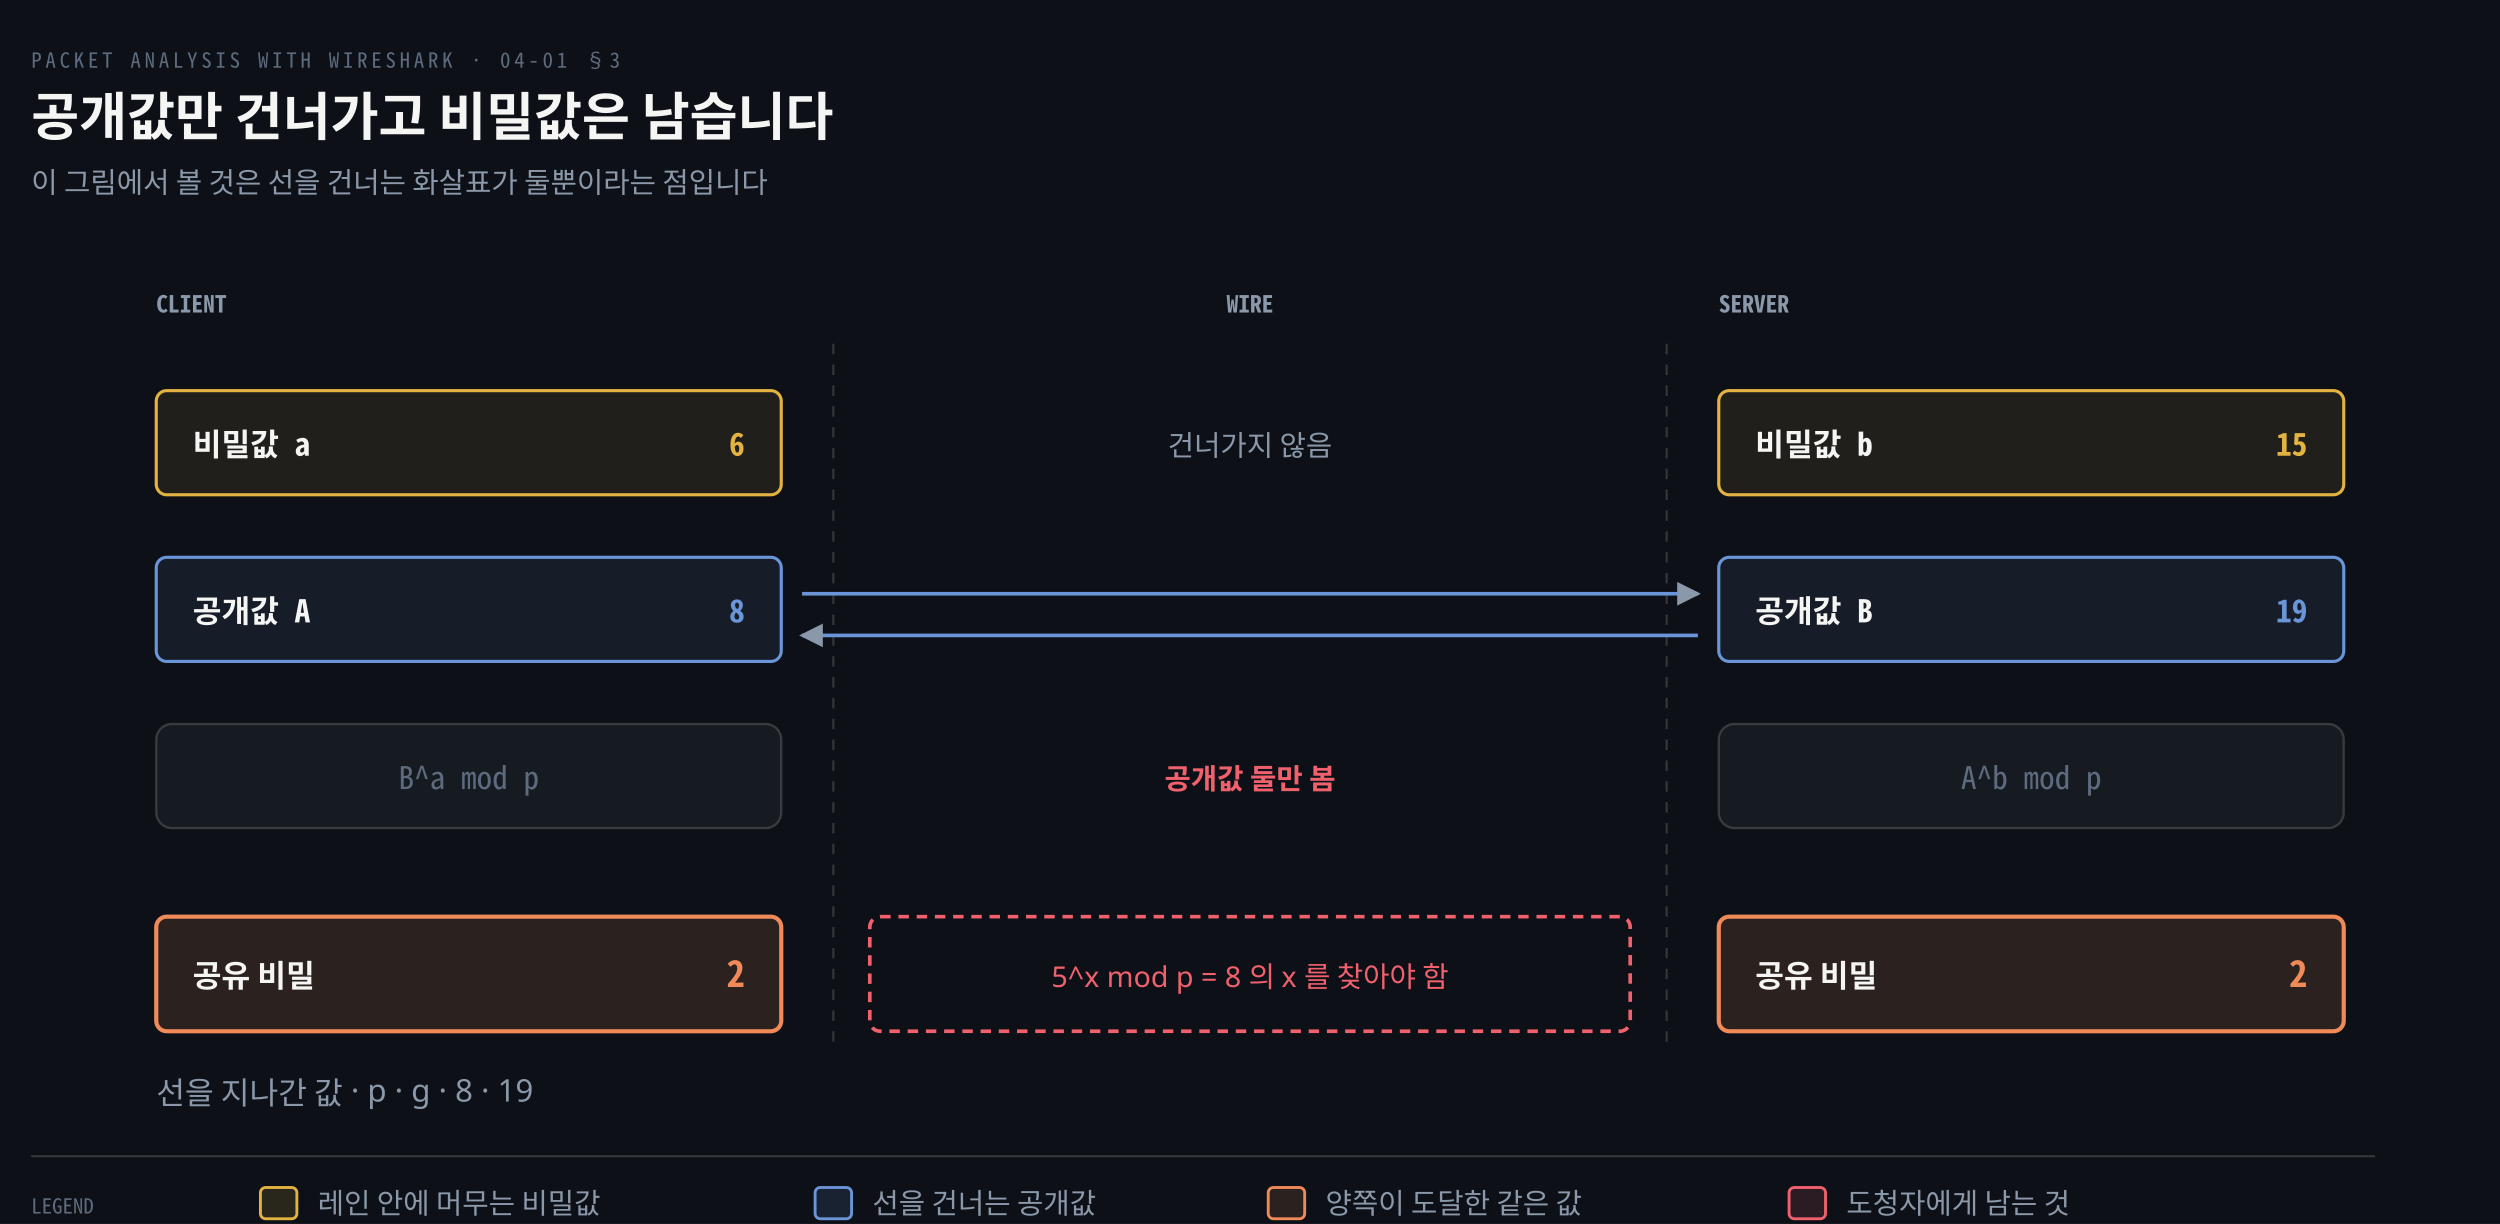
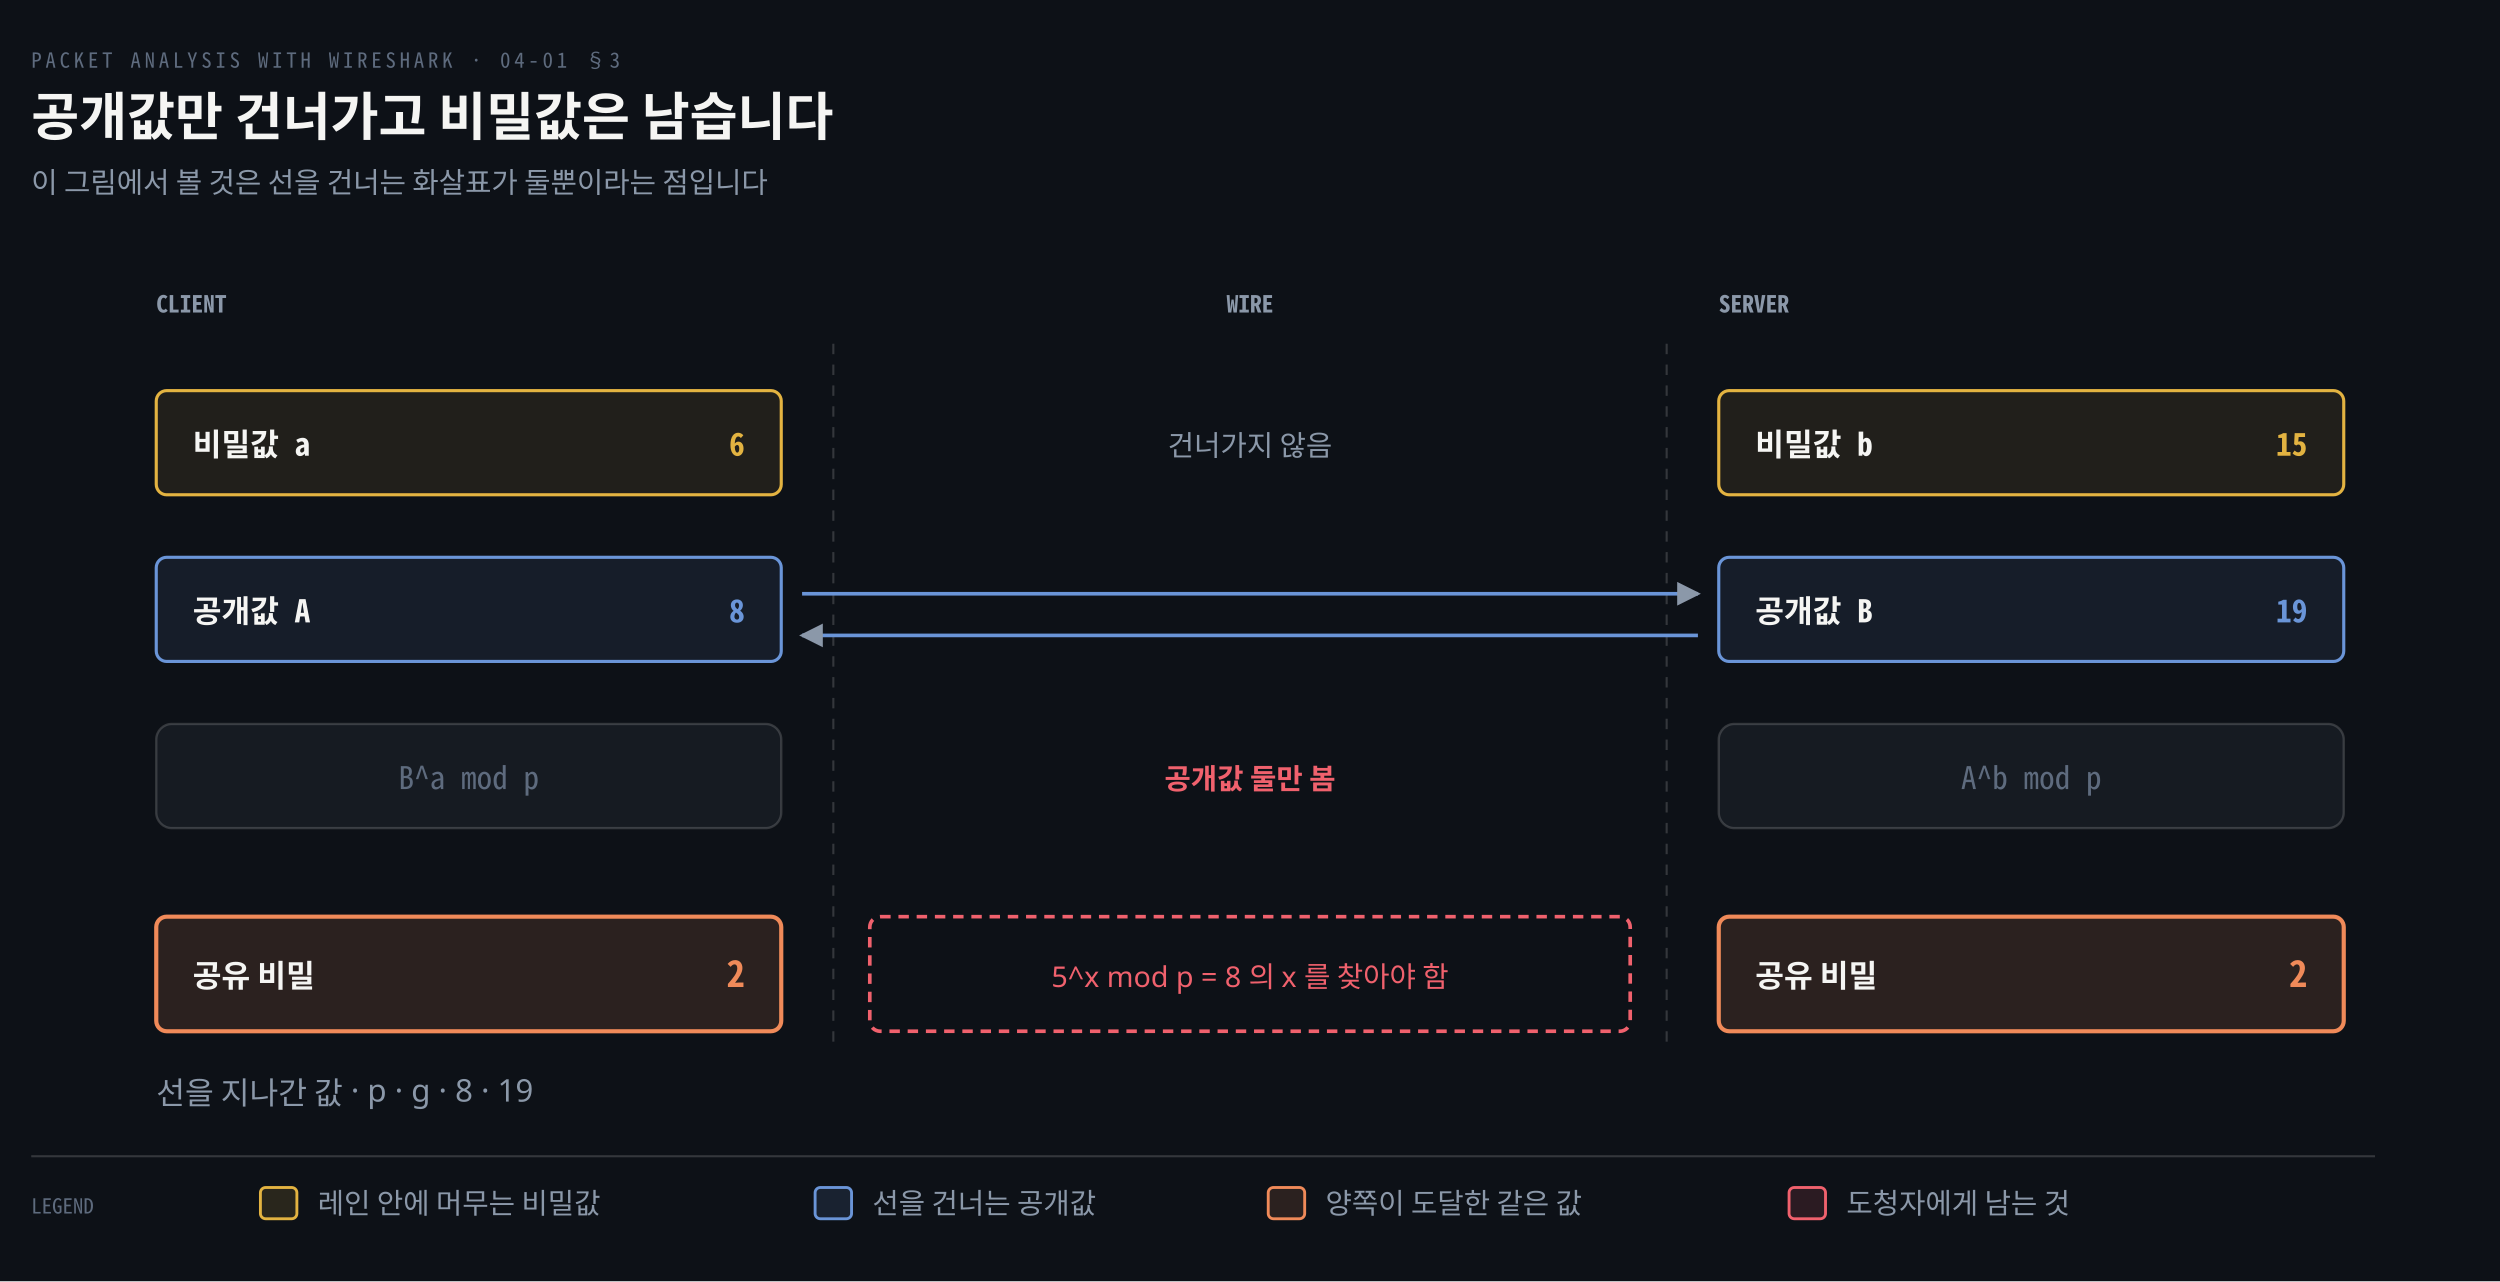
- <svg xmlns="http://www.w3.org/2000/svg" viewBox="0 0 960 470" width="100%" role="img" aria-labelledby="dt dd">
+ <svg xmlns="http://www.w3.org/2000/svg" viewBox="0 0 960 492" width="100%" role="img" aria-labelledby="dt dd">
  <defs>
    <marker id="ar" viewBox="0 0 8 8" refX="7" refY="4" markerWidth="6.5" markerHeight="6.5" orient="auto">
      <path d="M0 0 L8 4 L0 8 z" fill="#8B98A9" />
    </marker>
    <marker id="ok" viewBox="0 0 8 8" refX="7" refY="4" markerWidth="6.5" markerHeight="6.5" orient="auto">
      <path d="M0 0 L8 4 L0 8 z" fill="#3FB98C" />
    </marker>
    <marker id="warn" viewBox="0 0 8 8" refX="7" refY="4" markerWidth="6.5" markerHeight="6.5" orient="auto">
      <path d="M0 0 L8 4 L0 8 z" fill="#E3B341" />
    </marker>
    <marker id="bad" viewBox="0 0 8 8" refX="7" refY="4" markerWidth="6.5" markerHeight="6.5" orient="auto">
      <path d="M0 0 L8 4 L0 8 z" fill="#F0616D" />
    </marker>
    <marker id="info" viewBox="0 0 8 8" refX="7" refY="4" markerWidth="6.5" markerHeight="6.5" orient="auto">
      <path d="M0 0 L8 4 L0 8 z" fill="#6A95D8" />
    </marker>
    <marker id="acc" viewBox="0 0 8 8" refX="7" refY="4" markerWidth="6.5" markerHeight="6.5" orient="auto">
      <path d="M0 0 L8 4 L0 8 z" fill="#F08A59" />
    </marker>
    <marker id="soft" viewBox="0 0 8 8" refX="7" refY="4" markerWidth="6.5" markerHeight="6.5" orient="auto">
      <path d="M0 0 L8 4 L0 8 z" fill="#5E6B7E" />
    </marker>
  </defs>
-   <rect width="960" height="470" fill="#0D1117" />
+   <rect width="960" height="492" fill="#0D1117" />
  <text x="12" y="26" font-family="'Geist Mono','Noto Sans Mono CJK KR',monospace" font-size="8" letter-spacing="0.18em" fill="#5E6B7E">PACKET ANALYSIS WITH WIRESHARK · 04-01 §3</text>
  <text x="12" y="52" font-family="'Geist','Apple SD Gothic Neo','Noto Sans KR','Malgun Gothic',sans-serif" font-size="20" font-weight="600" fill="#F5F5F3">공개값만 건너가고 비밀값은 남습니다</text>
  <text x="12" y="74" font-family="'Geist','Apple SD Gothic Neo','Noto Sans KR','Malgun Gothic',sans-serif" font-size="11" fill="#8B98A9">이 그림에서 볼 것은 선을 건너는 화살표가 둘뿐이라는 점입니다</text>
  <text x="60" y="120" text-anchor="start" font-family="'Geist Mono','Noto Sans Mono CJK KR',monospace" font-size="9" font-weight="600" fill="#8B98A9">CLIENT</text>
  <text x="660" y="120" text-anchor="start" font-family="'Geist Mono','Noto Sans Mono CJK KR',monospace" font-size="9" font-weight="600" fill="#8B98A9">SERVER</text>
  <text x="480.0" y="120" text-anchor="middle" font-family="'Geist Mono','Noto Sans Mono CJK KR',monospace" font-size="9" font-weight="600" fill="#8B98A9">WIRE</text>
  <line x1="320" y1="132" x2="320" y2="400" stroke="rgba(191,192,192,0.22)" stroke-width="0.8" stroke-dasharray="4,4" />
  <line x1="640" y1="132" x2="640" y2="400" stroke="rgba(191,192,192,0.22)" stroke-width="0.8" stroke-dasharray="4,4" />
  <rect x="60" y="150" width="240" height="40" rx="4" fill="#E3B34118" stroke="#E3B341" stroke-width="1.2" />
  <text x="74" y="175" text-anchor="start" font-family="'Geist Mono','Noto Sans Mono CJK KR',monospace" font-size="12" font-weight="600" fill="#F5F5F3">비밀값 a</text>
  <text x="286" y="175" text-anchor="end" font-family="'Geist Mono','Noto Sans Mono CJK KR',monospace" font-size="12" font-weight="600" fill="#E3B341">6</text>
  <rect x="660" y="150" width="240" height="40" rx="4" fill="#E3B34118" stroke="#E3B341" stroke-width="1.2" />
  <text x="674" y="175" text-anchor="start" font-family="'Geist Mono','Noto Sans Mono CJK KR',monospace" font-size="12" font-weight="600" fill="#F5F5F3">비밀값 b</text>
  <text x="886" y="175" text-anchor="end" font-family="'Geist Mono','Noto Sans Mono CJK KR',monospace" font-size="12" font-weight="600" fill="#E3B341">15</text>
  <text x="480.0" y="175" text-anchor="middle" font-family="'Geist','Apple SD Gothic Neo','Noto Sans KR','Malgun Gothic',sans-serif" font-size="11" font-weight="400" fill="#8B98A9">건너가지 않음</text>
  <rect x="60" y="214" width="240" height="40" rx="4" fill="#6A95D818" stroke="#6A95D8" stroke-width="1.2" />
  <text x="74" y="239" text-anchor="start" font-family="'Geist Mono','Noto Sans Mono CJK KR',monospace" font-size="12" font-weight="600" fill="#F5F5F3">공개값 A</text>
  <text x="286" y="239" text-anchor="end" font-family="'Geist Mono','Noto Sans Mono CJK KR',monospace" font-size="12" font-weight="600" fill="#6A95D8">8</text>
  <rect x="660" y="214" width="240" height="40" rx="4" fill="#6A95D818" stroke="#6A95D8" stroke-width="1.2" />
  <text x="674" y="239" text-anchor="start" font-family="'Geist Mono','Noto Sans Mono CJK KR',monospace" font-size="12" font-weight="600" fill="#F5F5F3">공개값 B</text>
  <text x="886" y="239" text-anchor="end" font-family="'Geist Mono','Noto Sans Mono CJK KR',monospace" font-size="12" font-weight="600" fill="#6A95D8">19</text>
  <path d="M 308 228 L 652 228" fill="none" stroke="#6A95D8" stroke-width="1.4" marker-end="url(#ar)" />
  <path d="M 652 244 L 308 244" fill="none" stroke="#6A95D8" stroke-width="1.4" marker-end="url(#ar)" />
  <rect x="60" y="278" width="240" height="40" rx="6" fill="#161B22" stroke="rgba(191,192,192,0.22)" stroke-width="0.9" />
  <text x="180.0" y="303" text-anchor="middle" font-family="'Geist Mono','Noto Sans Mono CJK KR',monospace" font-size="12" font-weight="400" fill="#5E6B7E">B^a mod p</text>
  <rect x="660" y="278" width="240" height="40" rx="6" fill="#161B22" stroke="rgba(191,192,192,0.22)" stroke-width="0.9" />
  <text x="780.0" y="303" text-anchor="middle" font-family="'Geist Mono','Noto Sans Mono CJK KR',monospace" font-size="12" font-weight="400" fill="#5E6B7E">A^b mod p</text>
  <text x="480.0" y="303" text-anchor="middle" font-family="'Geist','Apple SD Gothic Neo','Noto Sans KR','Malgun Gothic',sans-serif" font-size="11" font-weight="600" fill="#F0616D">공개값 둘만 봄</text>
  <rect x="60" y="352" width="240" height="44" rx="4" fill="#F08A5922" stroke="#F08A59" stroke-width="1.6" />
  <text x="74" y="379" text-anchor="start" font-family="'Geist','Apple SD Gothic Neo','Noto Sans KR','Malgun Gothic',sans-serif" font-size="12" font-weight="600" fill="#F5F5F3">공유 비밀</text>
  <text x="286" y="379" text-anchor="end" font-family="'Geist Mono','Noto Sans Mono CJK KR',monospace" font-size="14" font-weight="600" fill="#F08A59">2</text>
  <rect x="660" y="352" width="240" height="44" rx="4" fill="#F08A5922" stroke="#F08A59" stroke-width="1.6" />
  <text x="674" y="379" text-anchor="start" font-family="'Geist','Apple SD Gothic Neo','Noto Sans KR','Malgun Gothic',sans-serif" font-size="12" font-weight="600" fill="#F5F5F3">공유 비밀</text>
  <text x="886" y="379" text-anchor="end" font-family="'Geist Mono','Noto Sans Mono CJK KR',monospace" font-size="14" font-weight="600" fill="#F08A59">2</text>
  <rect x="334" y="352" width="292" height="44" rx="4" fill="none" stroke="#F0616D" stroke-width="1.4" stroke-dasharray="4,3" />
  <text x="480.0" y="379" text-anchor="middle" font-family="'Geist','Apple SD Gothic Neo','Noto Sans KR','Malgun Gothic',sans-serif" font-size="11" font-weight="400" fill="#F0616D">5^x mod p = 8 의 x 를 찾아야 함</text>
  <text x="60" y="424" text-anchor="start" font-family="'Geist','Apple SD Gothic Neo','Noto Sans KR','Malgun Gothic',sans-serif" font-size="12" font-weight="400" fill="#8B98A9">선을 지나간 값 · p · g · 8 · 19</text>
  <line x1="12" y1="444" x2="912" y2="444" stroke="rgba(191,192,192,0.22)" stroke-width="0.8" />
  <text x="12" y="466" text-anchor="start" font-family="'Geist Mono','Noto Sans Mono CJK KR',monospace" font-size="8" font-weight="400" fill="#5E6B7E">LEGEND</text>
  <rect x="100" y="456" width="14" height="12" rx="2" fill="#E3B34122" stroke="#E3B341" stroke-width="1.1" />
  <text x="122" y="466" text-anchor="start" font-family="'Geist','Apple SD Gothic Neo','Noto Sans KR','Malgun Gothic',sans-serif" font-size="11" font-weight="400" fill="#8B98A9">레인 안에 머무는 비밀값</text>
  <rect x="313" y="456" width="14" height="12" rx="2" fill="#6A95D822" stroke="#6A95D8" stroke-width="1.1" />
  <text x="335" y="466" text-anchor="start" font-family="'Geist','Apple SD Gothic Neo','Noto Sans KR','Malgun Gothic',sans-serif" font-size="11" font-weight="400" fill="#8B98A9">선을 건너는 공개값</text>
  <rect x="487" y="456" width="14" height="12" rx="2" fill="#F08A5922" stroke="#F08A59" stroke-width="1.1" />
  <text x="509" y="466" text-anchor="start" font-family="'Geist','Apple SD Gothic Neo','Noto Sans KR','Malgun Gothic',sans-serif" font-size="11" font-weight="400" fill="#8B98A9">양쪽이 도달한 같은 값</text>
  <rect x="687" y="456" width="14" height="12" rx="2" fill="#F0616D22" stroke="#F0616D" stroke-width="1.1" />
  <text x="709" y="466" text-anchor="start" font-family="'Geist','Apple SD Gothic Neo','Noto Sans KR','Malgun Gothic',sans-serif" font-size="11" font-weight="400" fill="#8B98A9">도청자에게 남는 것</text>
</svg>
